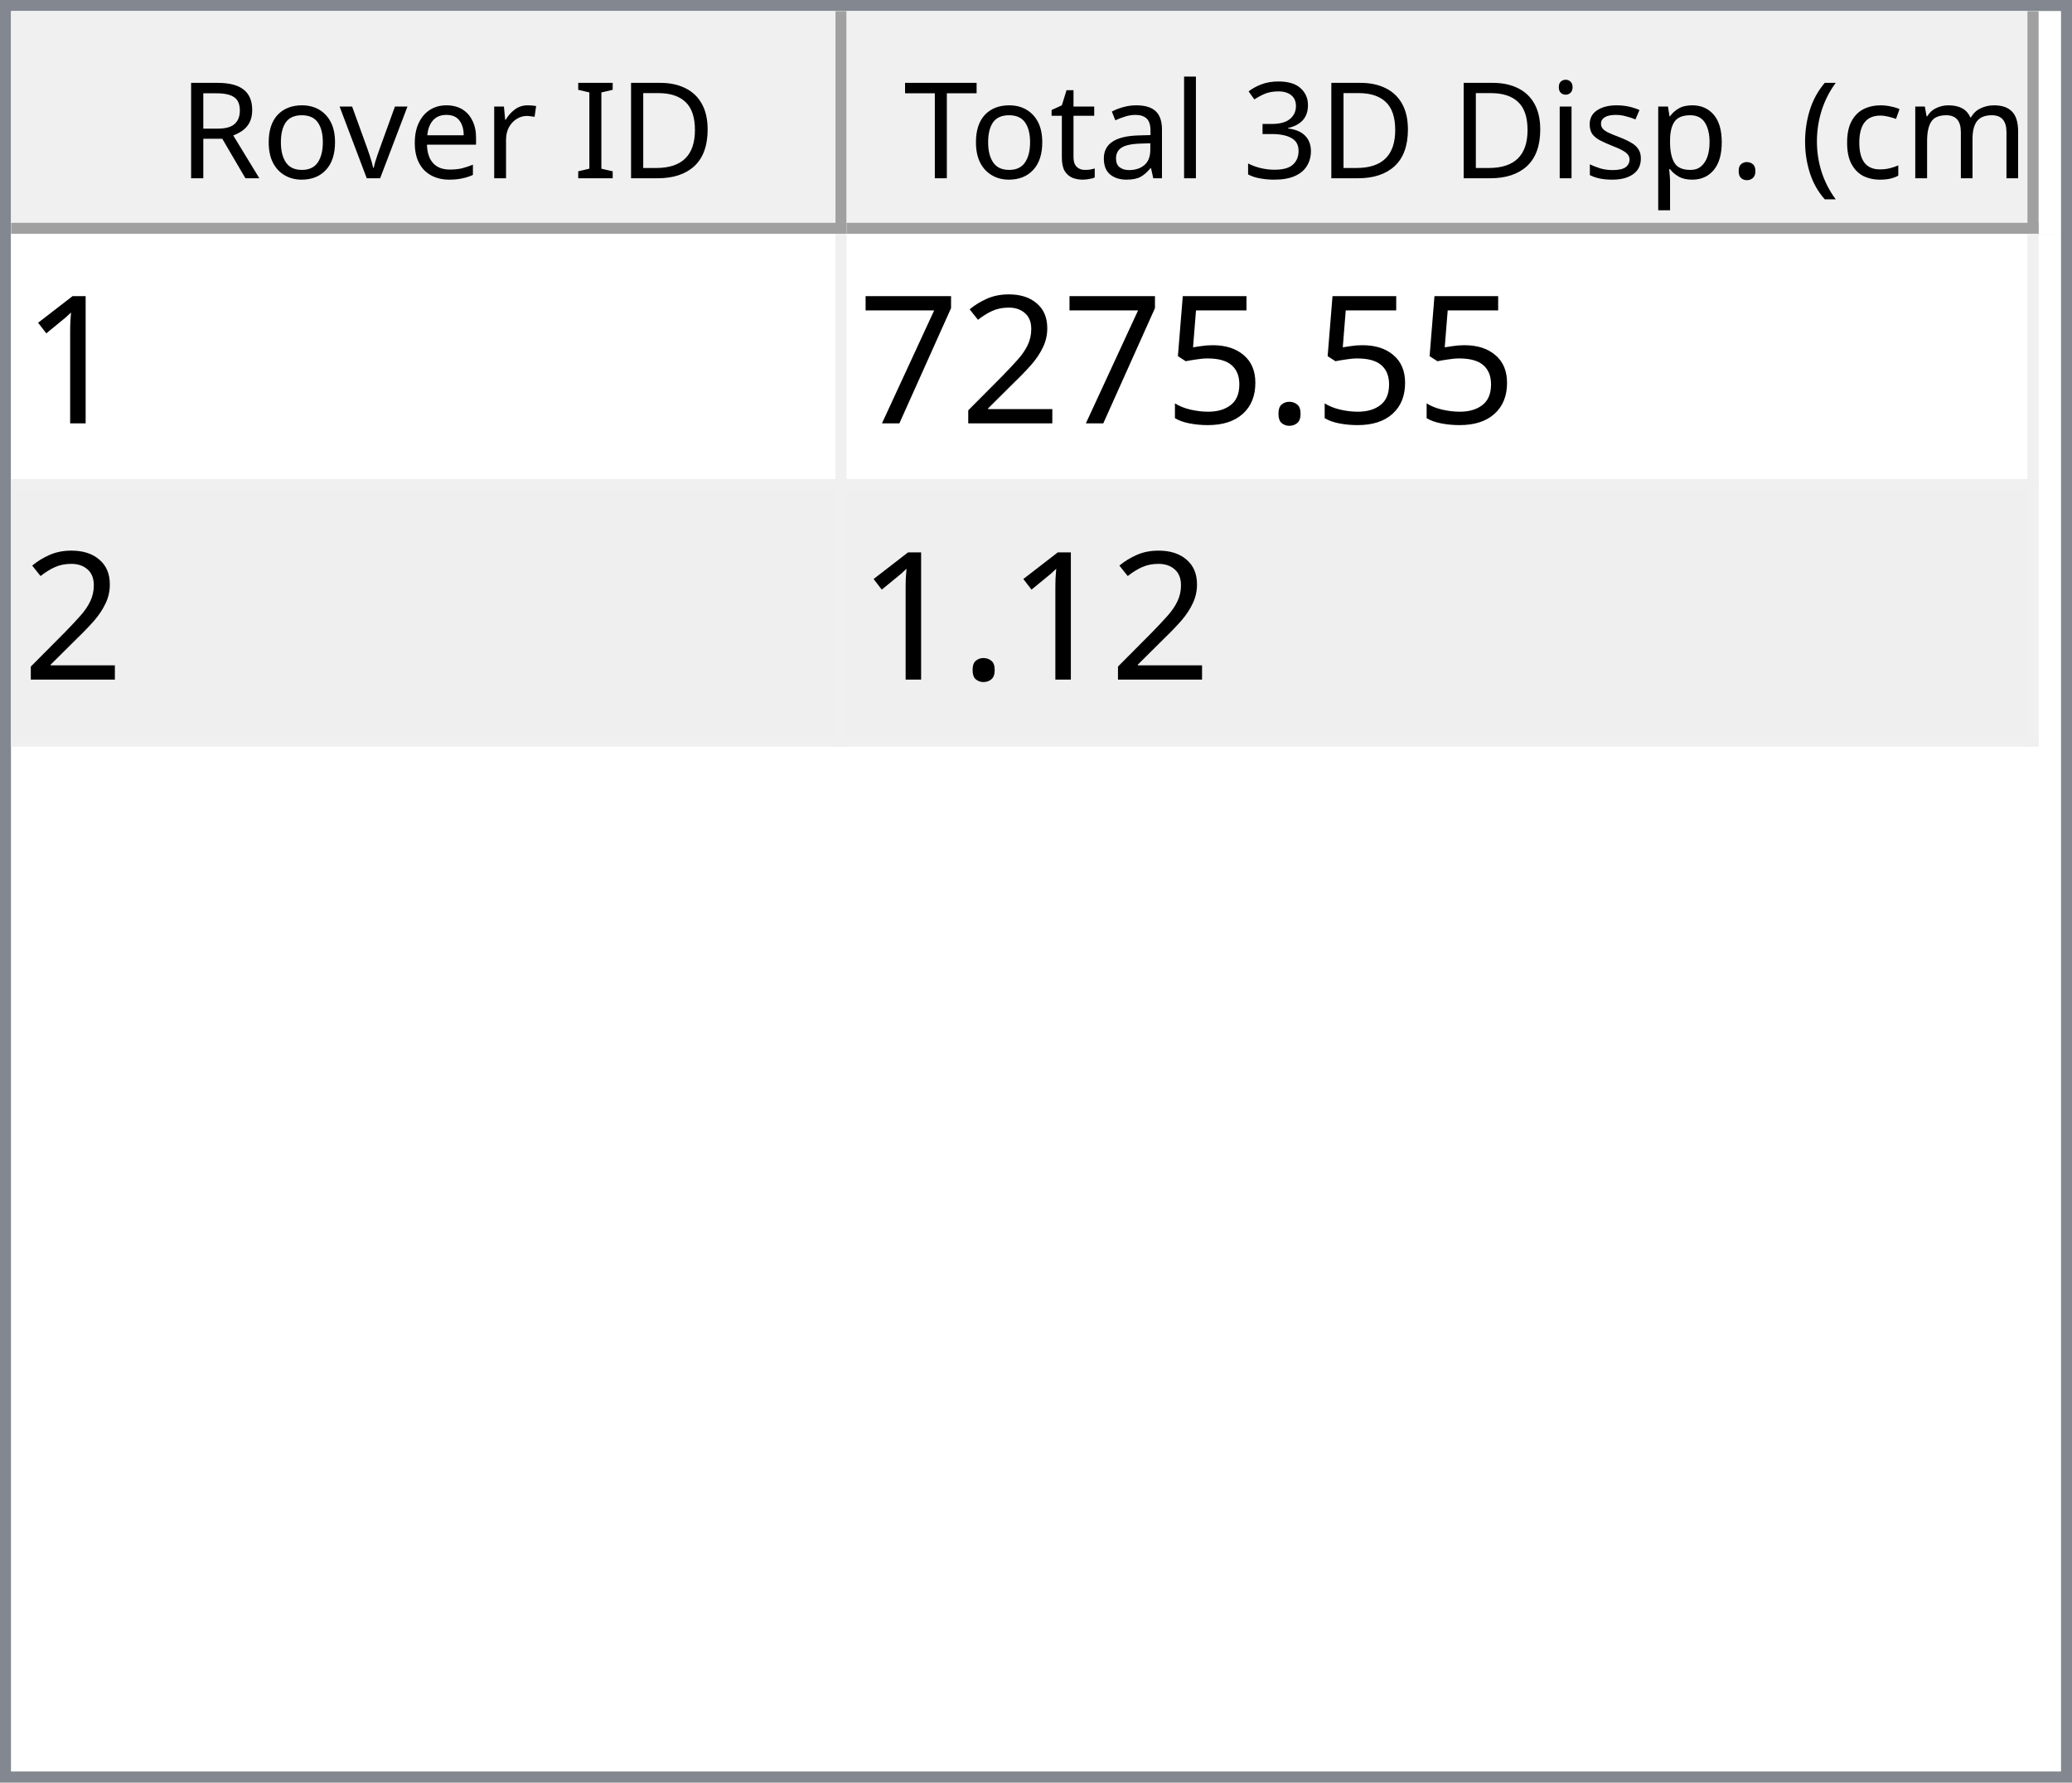
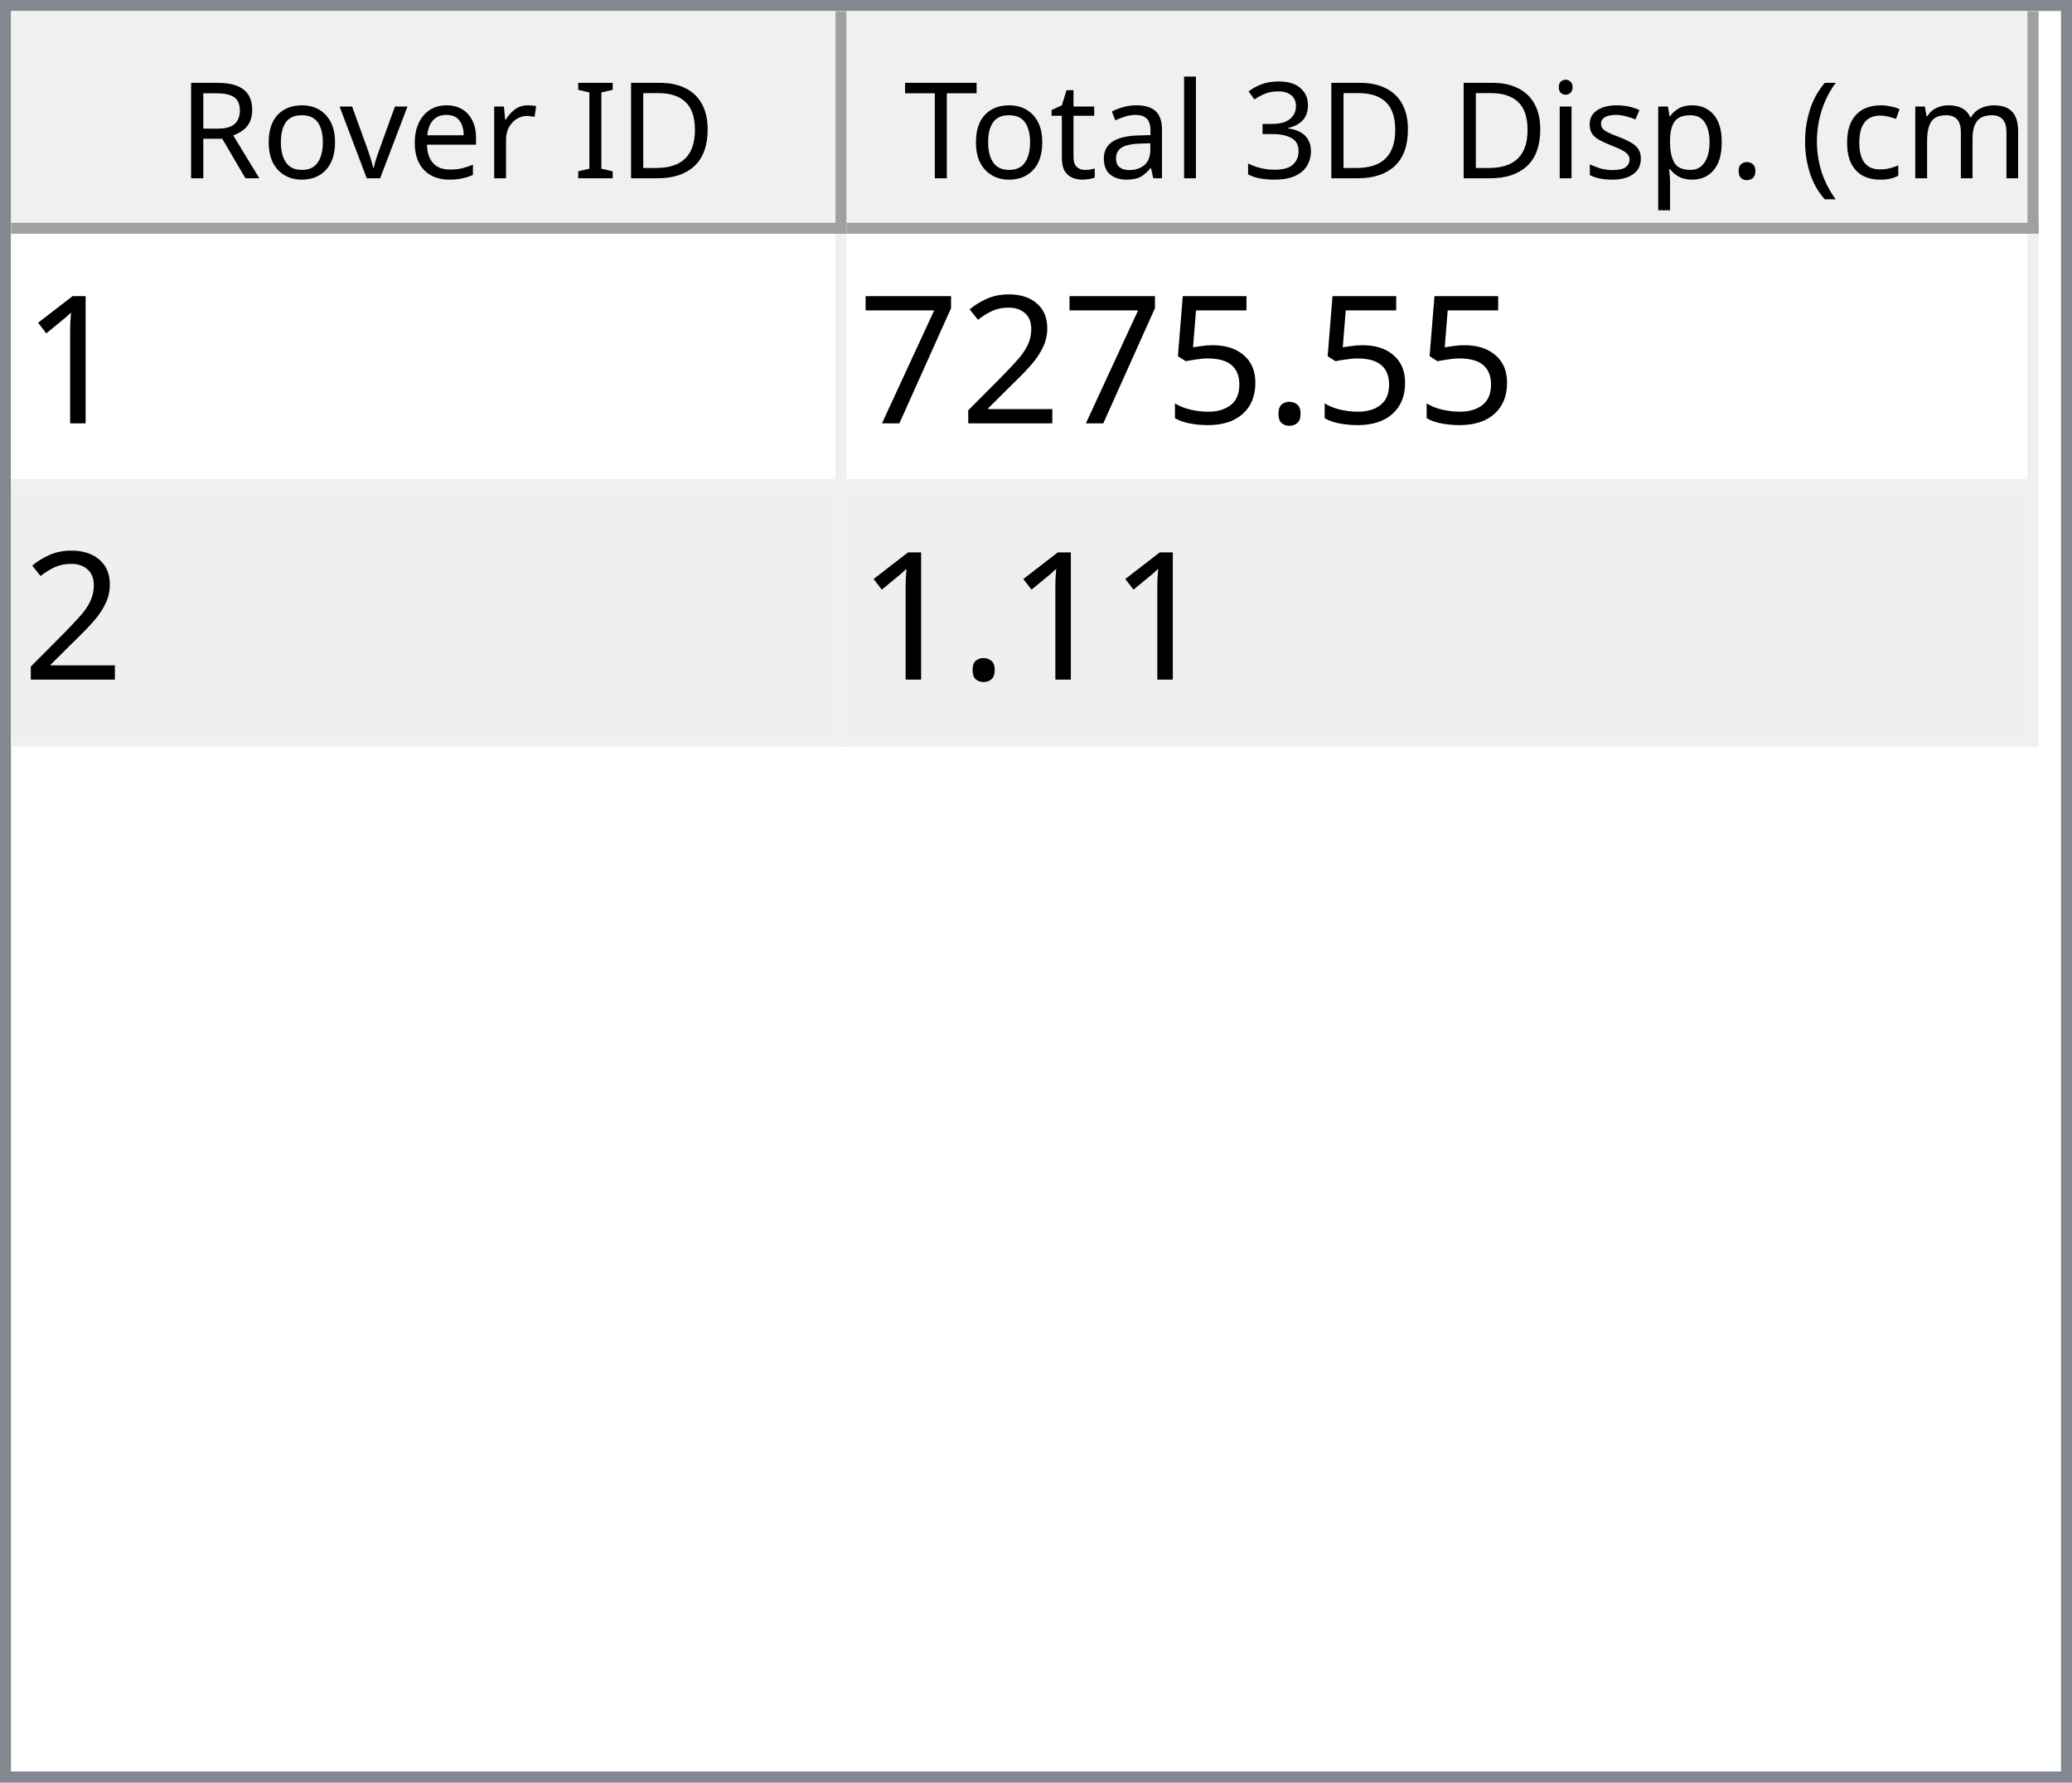
<svg xmlns="http://www.w3.org/2000/svg" style="fill-opacity:1; color-rendering:auto; color-interpolation:auto; text-rendering:auto; stroke:black; stroke-linecap:square; stroke-miterlimit:10; shape-rendering:auto; stroke-opacity:1; fill:black; stroke-dasharray:none; font-weight:normal; stroke-width:1; font-family:'Dialog'; font-style:normal; stroke-linejoin:miter; font-size:12px; stroke-dashoffset:0; image-rendering:auto;" width="186" height="160">
  <defs id="genericDefs" />
  <g>
    <defs id="defs1">
      <clipPath clipPathUnits="userSpaceOnUse" id="clipPath1">
        <path d="M0 0 L186 0 L186 160 L0 160 L0 0 Z" />
      </clipPath>
      <clipPath clipPathUnits="userSpaceOnUse" id="clipPath2">
        <path d="M0 0 L0 160 L186 160 L186 0 Z" />
      </clipPath>
      <clipPath clipPathUnits="userSpaceOnUse" id="clipPath3">
        <path d="M0 0 L0 20 L184 20 L184 0 Z" />
      </clipPath>
      <clipPath clipPathUnits="userSpaceOnUse" id="clipPath4">
        <path d="M0 0 L0 20 L75 20 L75 0 Z" />
      </clipPath>
      <clipPath clipPathUnits="userSpaceOnUse" id="clipPath5">
        <path d="M1 1 L1 19 L74 19 L74 1 Z" />
      </clipPath>
      <clipPath clipPathUnits="userSpaceOnUse" id="clipPath6">
        <path d="M0 0 L0 18 L73 18 L73 0 Z" />
      </clipPath>
      <clipPath clipPathUnits="userSpaceOnUse" id="clipPath7">
        <path d="M-0.5 -0.5 L-0.5 19.5 L74.5 19.5 L74.5 -0.5 Z" />
      </clipPath>
      <clipPath clipPathUnits="userSpaceOnUse" id="clipPath8">
        <path d="M0 0 L0 20 L107 20 L107 0 Z" />
      </clipPath>
      <clipPath clipPathUnits="userSpaceOnUse" id="clipPath9">
        <path d="M1 1 L1 19 L106 19 L106 1 Z" />
      </clipPath>
      <clipPath clipPathUnits="userSpaceOnUse" id="clipPath10">
        <path d="M0 0 L0 18 L105 18 L105 0 Z" />
      </clipPath>
      <clipPath clipPathUnits="userSpaceOnUse" id="clipPath11">
        <path d="M-0.5 -0.5 L-0.5 19.5 L106.5 19.5 L106.5 -0.5 Z" />
      </clipPath>
      <clipPath clipPathUnits="userSpaceOnUse" id="clipPath12">
        <path d="M0 0 L0 138 L184 138 L184 0 Z" />
      </clipPath>
      <clipPath clipPathUnits="userSpaceOnUse" id="clipPath13">
        <path d="M0 0 L0 46 L182 46 L182 0 Z" />
      </clipPath>
      <clipPath clipPathUnits="userSpaceOnUse" id="clipPath14">
        <path d="M-0.5 -0.5 L-0.5 45.5 L181.5 45.5 L181.5 -0.5 Z" />
      </clipPath>
      <clipPath clipPathUnits="userSpaceOnUse" id="clipPath15">
        <path d="M0 0 L0 22 L74 22 L74 0 Z" />
      </clipPath>
      <clipPath clipPathUnits="userSpaceOnUse" id="clipPath16">
        <path d="M0 0 L0 22 L106 22 L106 0 Z" />
      </clipPath>
      <font horiz-adv-x="64.551" id="font1">
        <font-face ascent="107.91" descent="25.098" units-per-em="100" style="font-style:normal; font-family:Segoe UI; font-weight:normal;" />
        <missing-glyph horiz-adv-x="64.551" d="M8.109 0 L8.109 68.266 L56.453 68.266 L56.453 0 L8.109 0 ZM15.328 7.234 L49.219 7.234 L49.219 61.031 L15.328 61.031 L15.328 7.234 Z" />
        <glyph unicode="D" horiz-adv-x="70.117" d="M9.188 0 L9.188 70.016 L28.516 70.016 Q65.531 70.016 65.531 35.891 Q65.531 19.672 55.25 9.836 Q44.969 0 27.734 0 L9.188 0 ZM17.391 62.594 L17.391 7.422 L27.828 7.422 Q41.609 7.422 49.273 14.797 Q56.938 22.172 56.938 35.688 Q56.938 62.594 28.328 62.594 L17.391 62.594 Z" />
        <glyph unicode="I" horiz-adv-x="26.611" d="M17.391 0 L9.188 0 L9.188 70.016 L17.391 70.016 L17.391 0 Z" />
        <glyph unicode=" " horiz-adv-x="27.393" d="" />
        <glyph unicode="r" horiz-adv-x="34.766" d="M34.188 41.891 Q32.078 43.5 28.125 43.5 Q23 43.5 19.555 38.672 Q16.109 33.844 16.109 25.484 L16.109 0 L8.109 0 L8.109 50 L16.109 50 L16.109 39.703 L16.312 39.703 Q18.016 44.969 21.531 47.922 Q25.047 50.875 29.391 50.875 Q32.516 50.875 34.188 50.203 L34.188 41.891 Z" />
        <glyph unicode="e" horiz-adv-x="52.295" d="M48.297 23 L12.984 23 Q13.188 14.656 17.484 10.109 Q21.781 5.562 29.297 5.562 Q37.75 5.562 44.828 11.141 L44.828 3.609 Q38.234 -1.172 27.391 -1.172 Q16.797 -1.172 10.742 5.641 Q4.688 12.453 4.688 24.812 Q4.688 36.469 11.305 43.82 Q17.922 51.172 27.734 51.172 Q37.547 51.172 42.922 44.828 Q48.297 38.484 48.297 27.203 L48.297 23 ZM40.094 29.781 Q40.047 36.719 36.75 40.578 Q33.453 44.438 27.594 44.438 Q21.922 44.438 17.969 40.383 Q14.016 36.328 13.094 29.781 L40.094 29.781 Z" />
        <glyph unicode="v" horiz-adv-x="47.9" d="M47.406 50 L27.484 0 L19.625 0 L0.688 50 L9.469 50 L22.172 13.672 Q23.578 9.672 23.922 6.688 L24.125 6.688 Q24.609 10.453 25.688 13.484 L38.969 50 L47.406 50 Z" />
        <glyph unicode="o" horiz-adv-x="58.594" d="M29 -1.172 Q17.922 -1.172 11.305 5.836 Q4.688 12.844 4.688 24.422 Q4.688 37.016 11.57 44.094 Q18.453 51.172 30.172 51.172 Q41.359 51.172 47.633 44.289 Q53.906 37.406 53.906 25.203 Q53.906 13.234 47.141 6.031 Q40.375 -1.172 29 -1.172 ZM29.594 44.438 Q21.875 44.438 17.383 39.188 Q12.891 33.938 12.891 24.703 Q12.891 15.828 17.43 10.695 Q21.969 5.562 29.594 5.562 Q37.359 5.562 41.531 10.594 Q45.703 15.625 45.703 24.906 Q45.703 34.281 41.531 39.359 Q37.359 44.438 29.594 44.438 Z" />
        <glyph unicode="R" horiz-adv-x="59.814" d="M59.375 0 L49.609 0 L37.891 19.625 Q36.281 22.359 34.766 24.289 Q33.25 26.219 31.664 27.438 Q30.078 28.656 28.25 29.219 Q26.422 29.781 24.125 29.781 L17.391 29.781 L17.391 0 L9.188 0 L9.188 70.016 L30.078 70.016 Q34.672 70.016 38.555 68.867 Q42.438 67.719 45.289 65.375 Q48.141 63.031 49.758 59.547 Q51.375 56.062 51.375 51.375 Q51.375 47.703 50.273 44.656 Q49.172 41.609 47.148 39.211 Q45.125 36.812 42.266 35.133 Q39.406 33.453 35.844 32.516 L35.844 32.328 Q37.594 31.547 38.891 30.547 Q40.188 29.547 41.359 28.18 Q42.531 26.812 43.68 25.078 Q44.828 23.344 46.234 21.047 L59.375 0 ZM17.391 62.594 L17.391 37.203 L28.516 37.203 Q31.594 37.203 34.203 38.133 Q36.812 39.062 38.719 40.797 Q40.625 42.531 41.703 45.047 Q42.781 47.562 42.781 50.688 Q42.781 56.297 39.141 59.445 Q35.5 62.594 28.609 62.594 L17.391 62.594 Z" />
        <glyph unicode=")" horiz-adv-x="30.176" d="M8.297 -15.922 L1.172 -15.922 Q16.406 2.344 16.406 26.812 Q16.406 51.469 1.078 70.016 L8.297 70.016 Q23.531 52.156 23.531 26.703 Q23.531 1.375 8.297 -15.922 Z" />
        <glyph unicode="m" horiz-adv-x="86.133" d="M79.109 0 L71.094 0 L71.094 28.719 Q71.094 37.016 68.531 40.727 Q65.969 44.438 59.906 44.438 Q54.781 44.438 51.195 39.75 Q47.609 35.062 47.609 28.516 L47.609 0 L39.594 0 L39.594 29.688 Q39.594 44.438 28.219 44.438 Q22.953 44.438 19.531 40.016 Q16.109 35.594 16.109 28.516 L16.109 0 L8.109 0 L8.109 50 L16.109 50 L16.109 42.094 L16.312 42.094 Q21.625 51.172 31.844 51.172 Q36.969 51.172 40.773 48.312 Q44.578 45.453 46 40.828 Q51.562 51.172 62.594 51.172 Q79.109 51.172 79.109 30.812 L79.109 0 Z" />
        <glyph unicode="c" horiz-adv-x="46.191" d="M42.188 2.297 Q36.422 -1.172 28.516 -1.172 Q17.828 -1.172 11.258 5.789 Q4.688 12.75 4.688 23.828 Q4.688 36.188 11.766 43.68 Q18.844 51.172 30.672 51.172 Q37.25 51.172 42.281 48.734 L42.281 40.531 Q36.719 44.438 30.375 44.438 Q22.703 44.438 17.797 38.945 Q12.891 33.453 12.891 24.516 Q12.891 15.719 17.508 10.641 Q22.125 5.562 29.891 5.562 Q36.422 5.562 42.188 9.906 L42.188 2.297 Z" />
        <glyph unicode="(" horiz-adv-x="30.176" d="M29.109 -15.922 L21.969 -15.922 Q6.844 1.375 6.844 26.703 Q6.844 52.156 21.969 70.016 L29.203 70.016 Q13.875 51.469 13.875 26.812 Q13.875 2.344 29.109 -15.922 Z" />
        <glyph unicode="." horiz-adv-x="21.68" d="M10.891 -1.078 Q8.641 -1.078 7.055 0.539 Q5.469 2.156 5.469 4.391 Q5.469 6.641 7.055 8.273 Q8.641 9.906 10.891 9.906 Q13.188 9.906 14.797 8.273 Q16.406 6.641 16.406 4.391 Q16.406 2.156 14.797 0.539 Q13.188 -1.078 10.891 -1.078 Z" />
        <glyph unicode="p" horiz-adv-x="58.789" d="M16.312 7.234 L16.109 7.234 L16.109 -23 L8.109 -23 L8.109 50 L16.109 50 L16.109 41.219 L16.312 41.219 Q22.219 51.172 33.594 51.172 Q43.266 51.172 48.688 44.461 Q54.109 37.75 54.109 26.469 Q54.109 13.922 48 6.375 Q41.891 -1.172 31.297 -1.172 Q21.578 -1.172 16.312 7.234 ZM16.109 27.391 L16.109 20.406 Q16.109 14.203 20.141 9.883 Q24.172 5.562 30.375 5.562 Q37.641 5.562 41.773 11.133 Q45.906 16.703 45.906 26.609 Q45.906 34.969 42.047 39.703 Q38.188 44.438 31.594 44.438 Q24.609 44.438 20.359 39.578 Q16.109 34.719 16.109 27.391 Z" />
        <glyph unicode="s" horiz-adv-x="42.432" d="M5.078 1.812 L5.078 10.406 Q11.625 5.562 19.484 5.562 Q30.031 5.562 30.031 12.594 Q30.031 14.594 29.125 15.992 Q28.219 17.391 26.68 18.461 Q25.141 19.531 23.07 20.383 Q21 21.234 18.609 22.172 Q15.281 23.484 12.766 24.828 Q10.25 26.172 8.57 27.859 Q6.891 29.547 6.031 31.695 Q5.172 33.844 5.172 36.719 Q5.172 40.234 6.789 42.945 Q8.406 45.656 11.086 47.484 Q13.766 49.312 17.211 50.242 Q20.656 51.172 24.312 51.172 Q30.812 51.172 35.938 48.922 L35.938 40.828 Q30.422 44.438 23.25 44.438 Q21 44.438 19.195 43.922 Q17.391 43.406 16.094 42.477 Q14.797 41.547 14.086 40.258 Q13.375 38.969 13.375 37.406 Q13.375 35.453 14.086 34.133 Q14.797 32.812 16.164 31.789 Q17.531 30.766 19.484 29.938 Q21.438 29.109 23.922 28.125 Q27.25 26.859 29.883 25.516 Q32.516 24.172 34.375 22.484 Q36.234 20.797 37.234 18.602 Q38.234 16.406 38.234 13.375 Q38.234 9.672 36.602 6.938 Q34.969 4.203 32.234 2.398 Q29.5 0.594 25.93 -0.289 Q22.359 -1.172 18.453 -1.172 Q10.75 -1.172 5.078 1.812 Z" />
        <glyph unicode="i" horiz-adv-x="24.219" d="M12.203 62.703 Q10.062 62.703 8.547 64.164 Q7.031 65.625 7.031 67.875 Q7.031 70.125 8.547 71.609 Q10.062 73.094 12.203 73.094 Q14.406 73.094 15.945 71.609 Q17.484 70.125 17.484 67.875 Q17.484 65.719 15.945 64.211 Q14.406 62.703 12.203 62.703 ZM16.109 0 L8.109 0 L8.109 50 L16.109 50 L16.109 0 Z" />
        <glyph unicode="3" horiz-adv-x="53.906" d="M46.531 19.828 Q46.531 15.094 44.75 11.211 Q42.969 7.328 39.719 4.57 Q36.469 1.812 31.93 0.297 Q27.391 -1.219 21.922 -1.219 Q11.922 -1.219 6 2.594 L6 11.188 Q13.094 5.609 22.219 5.609 Q25.875 5.609 28.828 6.539 Q31.781 7.469 33.906 9.227 Q36.031 10.984 37.18 13.477 Q38.328 15.969 38.328 19.094 Q38.328 32.812 18.797 32.812 L12.984 32.812 L12.984 39.594 L18.5 39.594 Q35.797 39.594 35.797 52.484 Q35.797 64.406 22.609 64.406 Q15.188 64.406 8.688 59.422 L8.688 67.188 Q15.375 71.188 24.609 71.188 Q29 71.188 32.57 69.969 Q36.141 68.75 38.68 66.555 Q41.219 64.359 42.609 61.281 Q44 58.203 44 54.5 Q44 40.672 30.031 36.719 L30.031 36.531 Q33.594 36.141 36.625 34.797 Q39.656 33.453 41.852 31.305 Q44.047 29.156 45.289 26.25 Q46.531 23.344 46.531 19.828 Z" />
        <glyph unicode="l" horiz-adv-x="24.219" d="M16.109 0 L8.109 0 L8.109 74.031 L16.109 74.031 L16.109 0 Z" />
        <glyph unicode="a" horiz-adv-x="50.879" d="M43.891 0 L35.891 0 L35.891 7.812 L35.688 7.812 Q30.469 -1.172 20.312 -1.172 Q12.844 -1.172 8.617 2.781 Q4.391 6.734 4.391 13.281 Q4.391 27.297 20.906 29.594 L35.891 31.688 Q35.891 44.438 25.594 44.438 Q16.547 44.438 9.281 38.281 L9.281 46.484 Q16.656 51.172 26.266 51.172 Q43.891 51.172 43.891 32.516 L43.891 0 ZM35.891 25.297 L23.828 23.641 Q18.266 22.859 15.43 20.875 Q12.594 18.891 12.594 13.875 Q12.594 10.203 15.211 7.883 Q17.828 5.562 22.172 5.562 Q28.125 5.562 32.008 9.742 Q35.891 13.922 35.891 20.312 L35.891 25.297 Z" />
        <glyph unicode="t" horiz-adv-x="33.887" d="M31.297 0.484 Q28.469 -1.078 23.828 -1.078 Q10.688 -1.078 10.688 13.578 L10.688 43.172 L2.094 43.172 L2.094 50 L10.688 50 L10.688 62.203 L18.703 64.797 L18.703 50 L31.297 50 L31.297 43.172 L18.703 43.172 L18.703 14.984 Q18.703 9.969 20.414 7.82 Q22.125 5.672 26.078 5.672 Q29.109 5.672 31.297 7.328 L31.297 0.484 Z" />
        <glyph unicode="T" horiz-adv-x="52.393" d="M50.594 62.594 L30.375 62.594 L30.375 0 L22.172 0 L22.172 62.594 L2 62.594 L2 70.016 L50.594 70.016 L50.594 62.594 Z" />
      </font>
      <font horiz-adv-x="75.0" id="font2">
        <font-face ascent="100.537" descent="21.973" units-per-em="100" style="font-style:normal; font-family:sans-serif; font-weight:normal;" />
        <missing-glyph horiz-adv-x="75.0" d="M12.5 0 L12.5 62.5 L62.5 62.5 L62.5 0 L12.5 0 ZM14.062 1.562 L60.938 1.562 L60.938 60.938 L14.062 60.938 L14.062 1.562 Z" />
        <glyph unicode="1" horiz-adv-x="55.615" d="M37.25 0 L28.469 0 L28.469 56 Q25.297 52.984 20.141 49.953 Q14.984 46.922 10.891 45.406 L10.891 53.906 Q18.266 57.375 23.781 62.305 Q29.297 67.234 31.594 71.875 L37.25 71.875 L37.25 0 Z" />
        <glyph unicode="." horiz-adv-x="27.783" d="M9.078 0 L9.078 10.016 L19.094 10.016 L19.094 0 L9.078 0 Z" />
        <glyph unicode="5" horiz-adv-x="55.615" d="M4.156 18.75 L13.375 19.531 Q14.406 12.797 18.141 9.398 Q21.875 6 27.156 6 Q33.5 6 37.891 10.789 Q42.281 15.578 42.281 23.484 Q42.281 31 38.062 35.352 Q33.844 39.703 27 39.703 Q22.75 39.703 19.336 37.773 Q15.922 35.844 13.969 32.766 L5.719 33.844 L12.641 70.609 L48.25 70.609 L48.25 62.203 L19.672 62.203 L15.828 42.969 Q22.266 47.469 29.344 47.469 Q38.719 47.469 45.164 40.969 Q51.609 34.469 51.609 24.266 Q51.609 14.547 45.953 7.469 Q39.062 -1.219 27.156 -1.219 Q17.391 -1.219 11.211 4.25 Q5.031 9.719 4.156 18.75 Z" />
        <glyph unicode="2" horiz-adv-x="55.615" d="M50.344 8.453 L50.344 0 L3.031 0 Q2.938 3.172 4.047 6.109 Q5.859 10.938 9.836 15.625 Q13.812 20.312 21.344 26.469 Q33.016 36.031 37.117 41.625 Q41.219 47.219 41.219 52.203 Q41.219 57.422 37.477 61.008 Q33.734 64.594 27.734 64.594 Q21.391 64.594 17.578 60.789 Q13.766 56.984 13.719 50.25 L4.688 51.172 Q5.609 61.281 11.664 66.578 Q17.719 71.875 27.938 71.875 Q38.234 71.875 44.242 66.164 Q50.25 60.453 50.25 52 Q50.25 47.703 48.492 43.555 Q46.734 39.406 42.656 34.812 Q38.578 30.219 29.109 22.219 Q21.188 15.578 18.945 13.211 Q16.703 10.844 15.234 8.453 L50.344 8.453 Z" />
        <glyph unicode="7" horiz-adv-x="55.615" d="M4.734 62.203 L4.734 70.656 L51.078 70.656 L51.078 63.812 Q44.234 56.547 37.523 44.484 Q30.812 32.422 27.156 19.672 Q24.516 10.688 23.781 0 L14.75 0 Q14.891 8.453 18.062 20.414 Q21.234 32.375 27.172 43.484 Q33.109 54.594 39.797 62.203 L4.734 62.203 Z" />
      </font>
    </defs>
    <g style="fill:white; stroke:white;">
      <rect x="0" y="0" width="186" style="clip-path:url(#clipPath1); stroke:none;" height="160" />
    </g>
    <g style="fill:white; text-rendering:optimizeSpeed; color-rendering:optimizeSpeed; image-rendering:optimizeSpeed; shape-rendering:crispEdges; stroke:white; color-interpolation:sRGB;">
      <rect x="0" width="186" height="160" y="0" style="stroke:none;" />
      <path style="stroke:none;" d="M0 160 L186 160 L186 0 L0 0 Z" />
    </g>
    <g style="fill:rgb(240,240,240); font-family:'Segoe UI'; stroke:rgb(240,240,240);">
      <rect x="0" y="0" width="186" style="clip-path:url(#clipPath2); stroke:none;" height="160" />
    </g>
    <g style="fill:rgb(130,135,144); font-family:'Segoe UI'; stroke:rgb(130,135,144);">
      <path d="M0 0 L186 0 L186 160 L0 160 L0 0 ZM1 1 L185 1 L185 159 L1 159 L1 1 Z" style="fill-rule:evenodd; clip-path:url(#clipPath2); stroke:none;" />
    </g>
    <g style="fill:white; font-family:'Segoe UI'; stroke:white;" transform="translate(1,1)">
      <rect x="0" y="0" width="184" style="clip-path:url(#clipPath3); stroke:none;" height="20" />
    </g>
    <g style="fill:rgb(240,240,240); font-family:'Segoe UI'; stroke:rgb(240,240,240);" transform="translate(1,1)">
      <rect x="0" y="0" width="75" style="clip-path:url(#clipPath4); stroke:none;" height="20" />
    </g>
    <g style="font-family:'Segoe UI';" transform="translate(2,2)">
      <text x="14" xml:space="preserve" y="14" style="clip-path:url(#clipPath6); stroke:none;">Rover ID</text>
    </g>
    <g style="fill:rgb(160,160,160); font-family:'Segoe UI'; stroke:rgb(160,160,160); stroke-linejoin:bevel;" transform="translate(1.5,1.5)">
      <line x1="74" x2="74" y1="0" style="fill:none; clip-path:url(#clipPath7);" y2="19" />
    </g>
    <g style="fill:rgb(160,160,160); font-family:'Segoe UI'; stroke:rgb(160,160,160); stroke-linejoin:bevel;" transform="matrix(1,0,0,1,1,1) translate(0.5,0.5)">
      <line x1="0" x2="74" y1="19" style="fill:none; clip-path:url(#clipPath7);" y2="19" />
    </g>
    <g style="fill:rgb(240,240,240); font-family:'Segoe UI'; stroke:rgb(240,240,240);" transform="translate(76,1)">
      <rect x="0" y="0" width="107" style="clip-path:url(#clipPath8); stroke:none;" height="20" />
    </g>
    <g style="font-family:'Segoe UI';" transform="translate(77,2)">
      <text x="1" xml:space="preserve" y="14" style="clip-path:url(#clipPath10); stroke:none;"> Total 3D Disp. (cm)</text>
    </g>
    <g style="fill:rgb(160,160,160); font-family:'Segoe UI'; stroke:rgb(160,160,160); stroke-linejoin:bevel;" transform="translate(76.5,1.5)">
      <line x1="106" x2="106" y1="0" style="fill:none; clip-path:url(#clipPath11);" y2="19" />
    </g>
    <g style="fill:rgb(160,160,160); font-family:'Segoe UI'; stroke:rgb(160,160,160); stroke-linejoin:bevel;" transform="matrix(1,0,0,1,76,1) translate(0.5,0.5)">
      <line x1="0" x2="106" y1="19" style="fill:none; clip-path:url(#clipPath11);" y2="19" />
    </g>
    <g style="fill:white; font-family:'Segoe UI'; stroke:white;" transform="translate(1,21)">
      <rect x="0" y="0" width="184" style="clip-path:url(#clipPath12); stroke:none;" height="138" />
    </g>
    <g style="fill:rgb(240,240,240); font-size:16px; font-family:sans-serif; stroke:rgb(240,240,240);" transform="translate(1,21)">
      <rect x="0" y="0" width="182" style="clip-path:url(#clipPath13); stroke:none;" height="46" />
      <line transform="translate(0.5,0.5)" x1="0" x2="181" y1="22" style="clip-path:url(#clipPath14); fill:none; stroke-linejoin:bevel;" y2="22" />
    </g>
    <g transform="matrix(1,0,0,1,1,21) translate(0.5,0.5)" style="fill:rgb(240,240,240); font-size:16px; font-family:sans-serif; stroke:rgb(240,240,240); stroke-linejoin:bevel;">
      <line x1="0" x2="181" y1="45" style="fill:none; clip-path:url(#clipPath14);" y2="45" />
    </g>
    <g transform="matrix(1,0,0,1,1,21) translate(0.5,0.5)" style="fill:rgb(240,240,240); font-size:16px; font-family:sans-serif; stroke:rgb(240,240,240); stroke-linejoin:bevel;">
      <line x1="74" x2="74" y1="0" style="fill:none; clip-path:url(#clipPath14);" y2="45" />
    </g>
    <g transform="matrix(1,0,0,1,1,21) translate(0.5,0.5)" style="fill:rgb(240,240,240); font-size:16px; font-family:sans-serif; stroke:rgb(240,240,240); stroke-linejoin:bevel;">
      <line x1="181" x2="181" y1="0" style="fill:none; clip-path:url(#clipPath14);" y2="45" />
    </g>
    <g style="fill:white; font-size:16px; font-family:sans-serif; stroke:white;" transform="matrix(1,0,0,1,1,21)">
      <rect x="0" y="0" width="74" style="clip-path:url(#clipPath15); stroke:none;" height="22" />
      <text x="1" y="17" style="fill:black; clip-path:url(#clipPath15); stroke:none;" xml:space="preserve">1</text>
    </g>
    <g style="fill:white; font-size:16px; font-family:sans-serif; stroke:white;" transform="matrix(1,0,0,1,1,21) translate(75,0)">
      <rect x="0" y="0" width="106" style="clip-path:url(#clipPath16); stroke:none;" height="22" />
      <text x="1" y="17" style="fill:black; clip-path:url(#clipPath16); stroke:none;" xml:space="preserve">7275.55</text>
    </g>
    <g style="fill:rgb(239,239,239); font-size:16px; font-family:sans-serif; stroke:rgb(239,239,239);" transform="matrix(1,0,0,1,1,21) translate(0,23)">
      <rect x="0" y="0" width="74" style="clip-path:url(#clipPath15); stroke:none;" height="22" />
      <text x="1" y="17" style="fill:black; clip-path:url(#clipPath15); stroke:none;" xml:space="preserve">2</text>
    </g>
    <g style="fill:rgb(239,239,239); font-size:16px; font-family:sans-serif; stroke:rgb(239,239,239);" transform="matrix(1,0,0,1,1,21) translate(75,23)">
      <rect x="0" y="0" width="106" style="clip-path:url(#clipPath16); stroke:none;" height="22" />
-       <text x="1" y="17" style="fill:black; clip-path:url(#clipPath16); stroke:none;" xml:space="preserve">1.12</text>
+       <text x="1" y="17" style="fill:black; clip-path:url(#clipPath16); stroke:none;" xml:space="preserve">1.11</text>
    </g>
  </g>
</svg>
